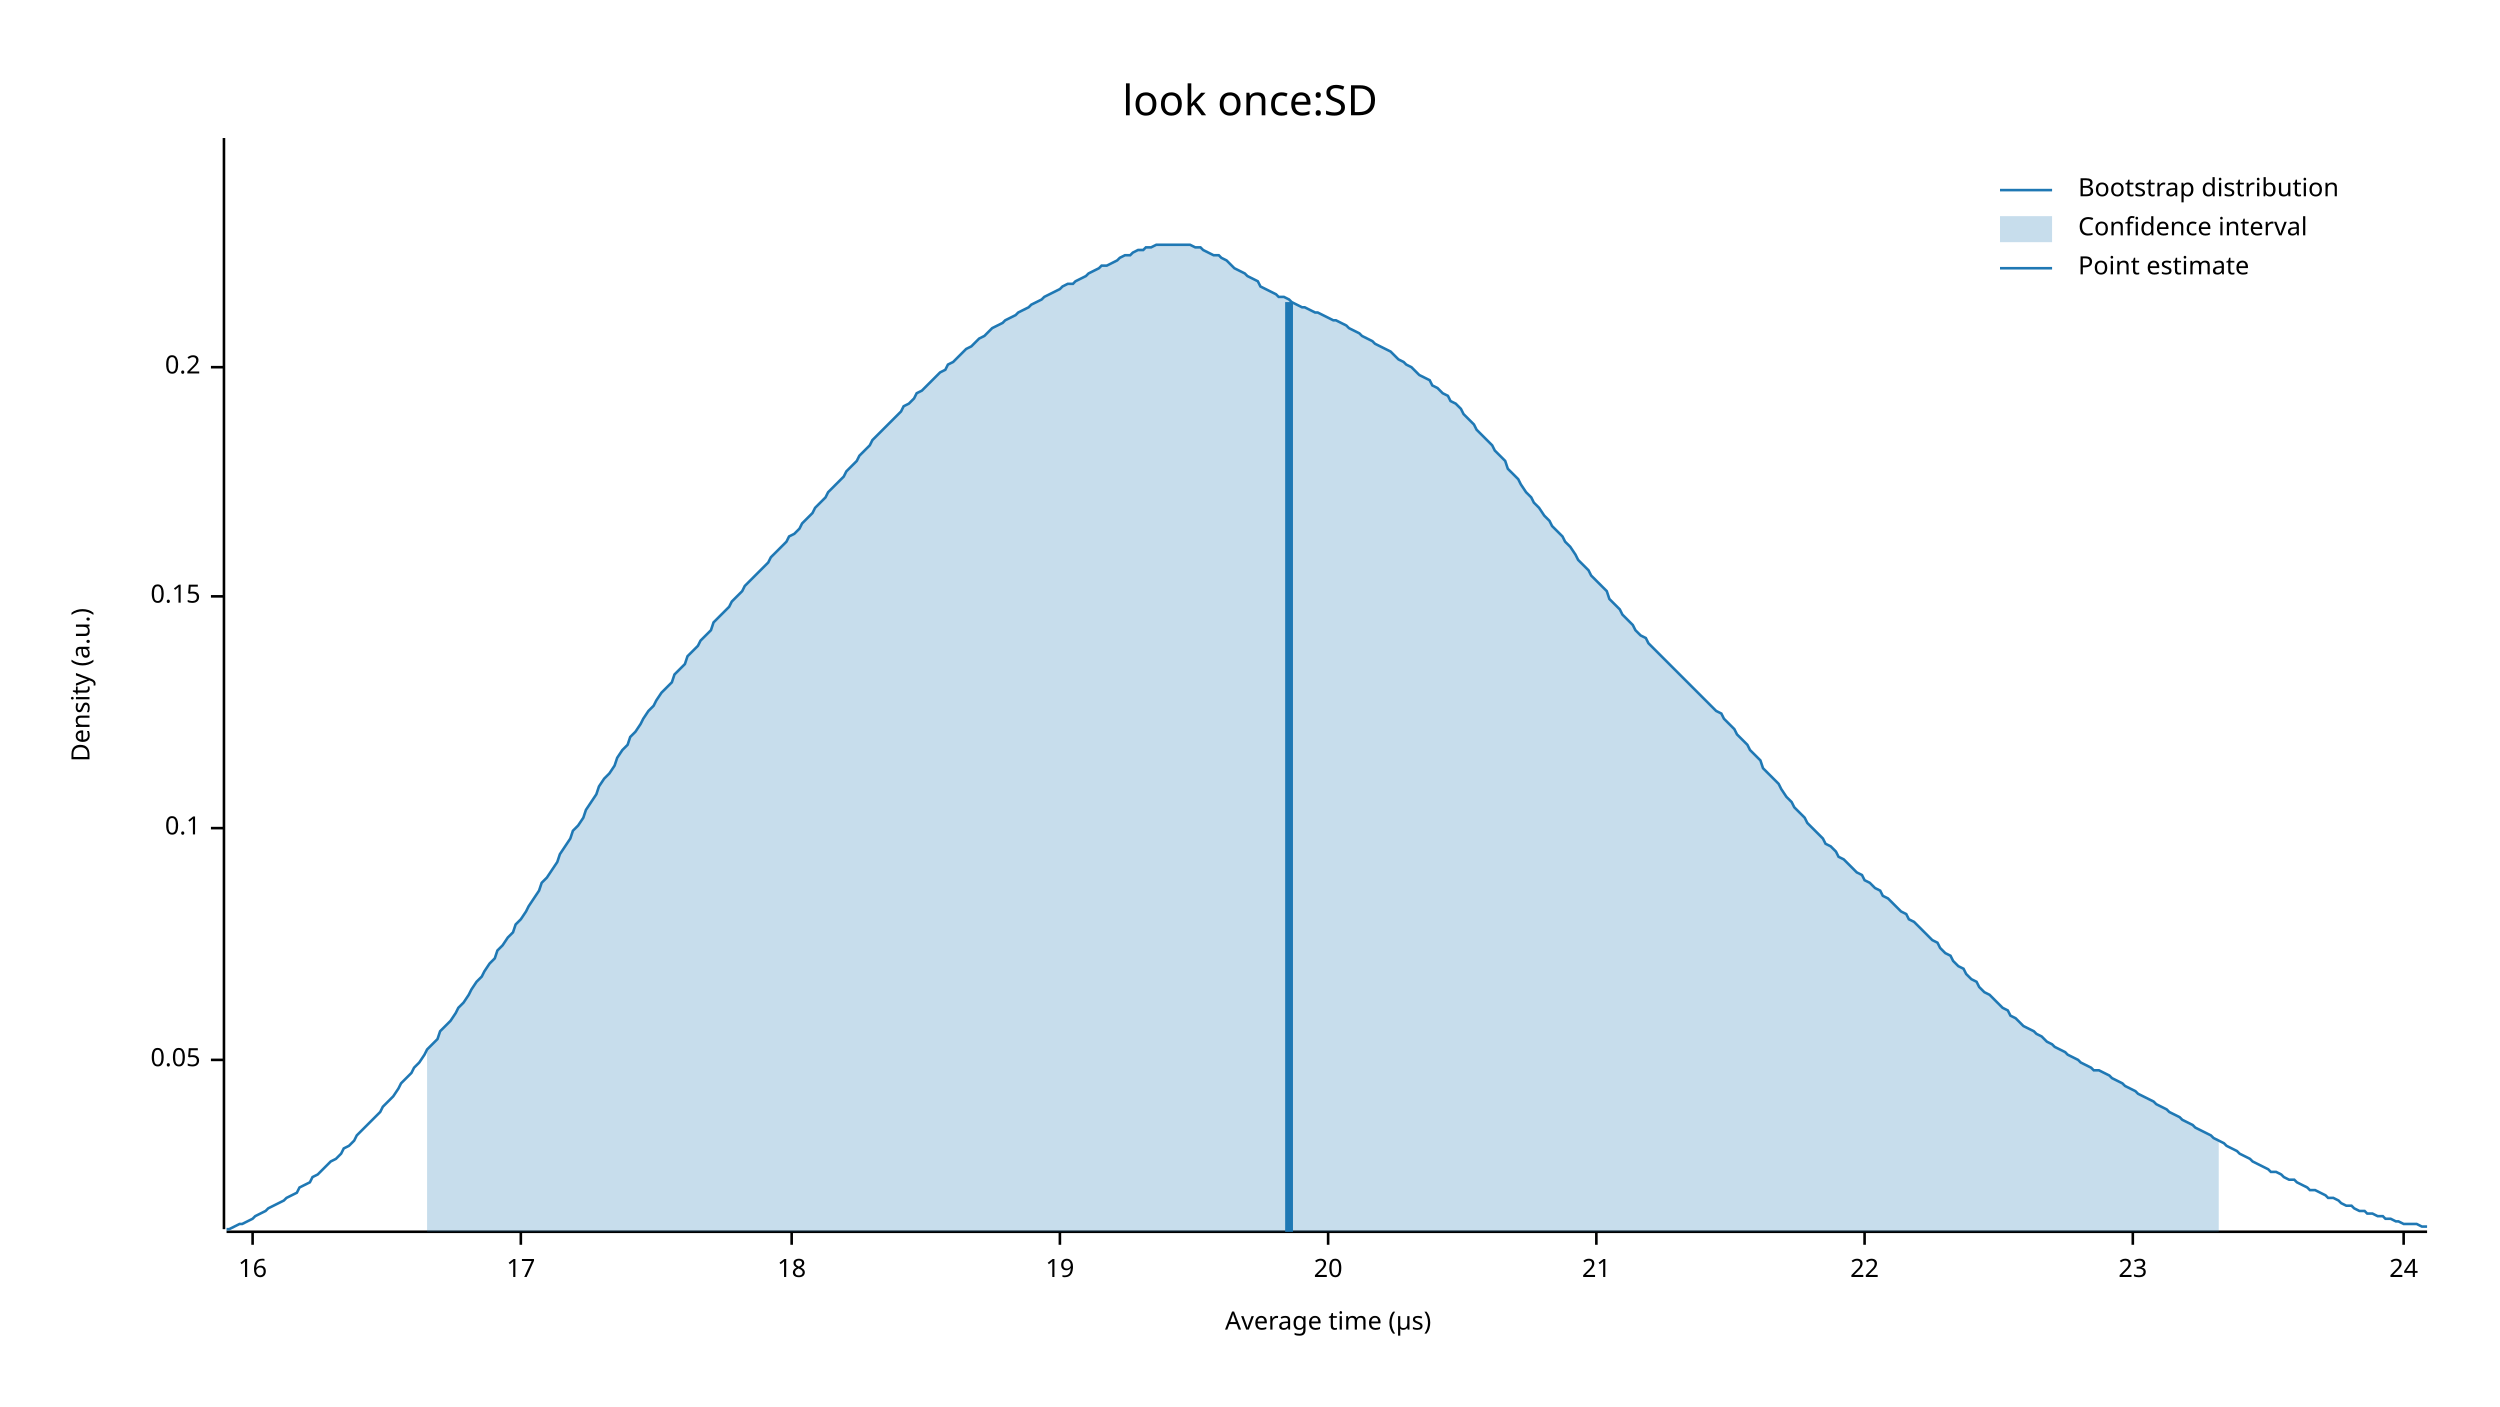
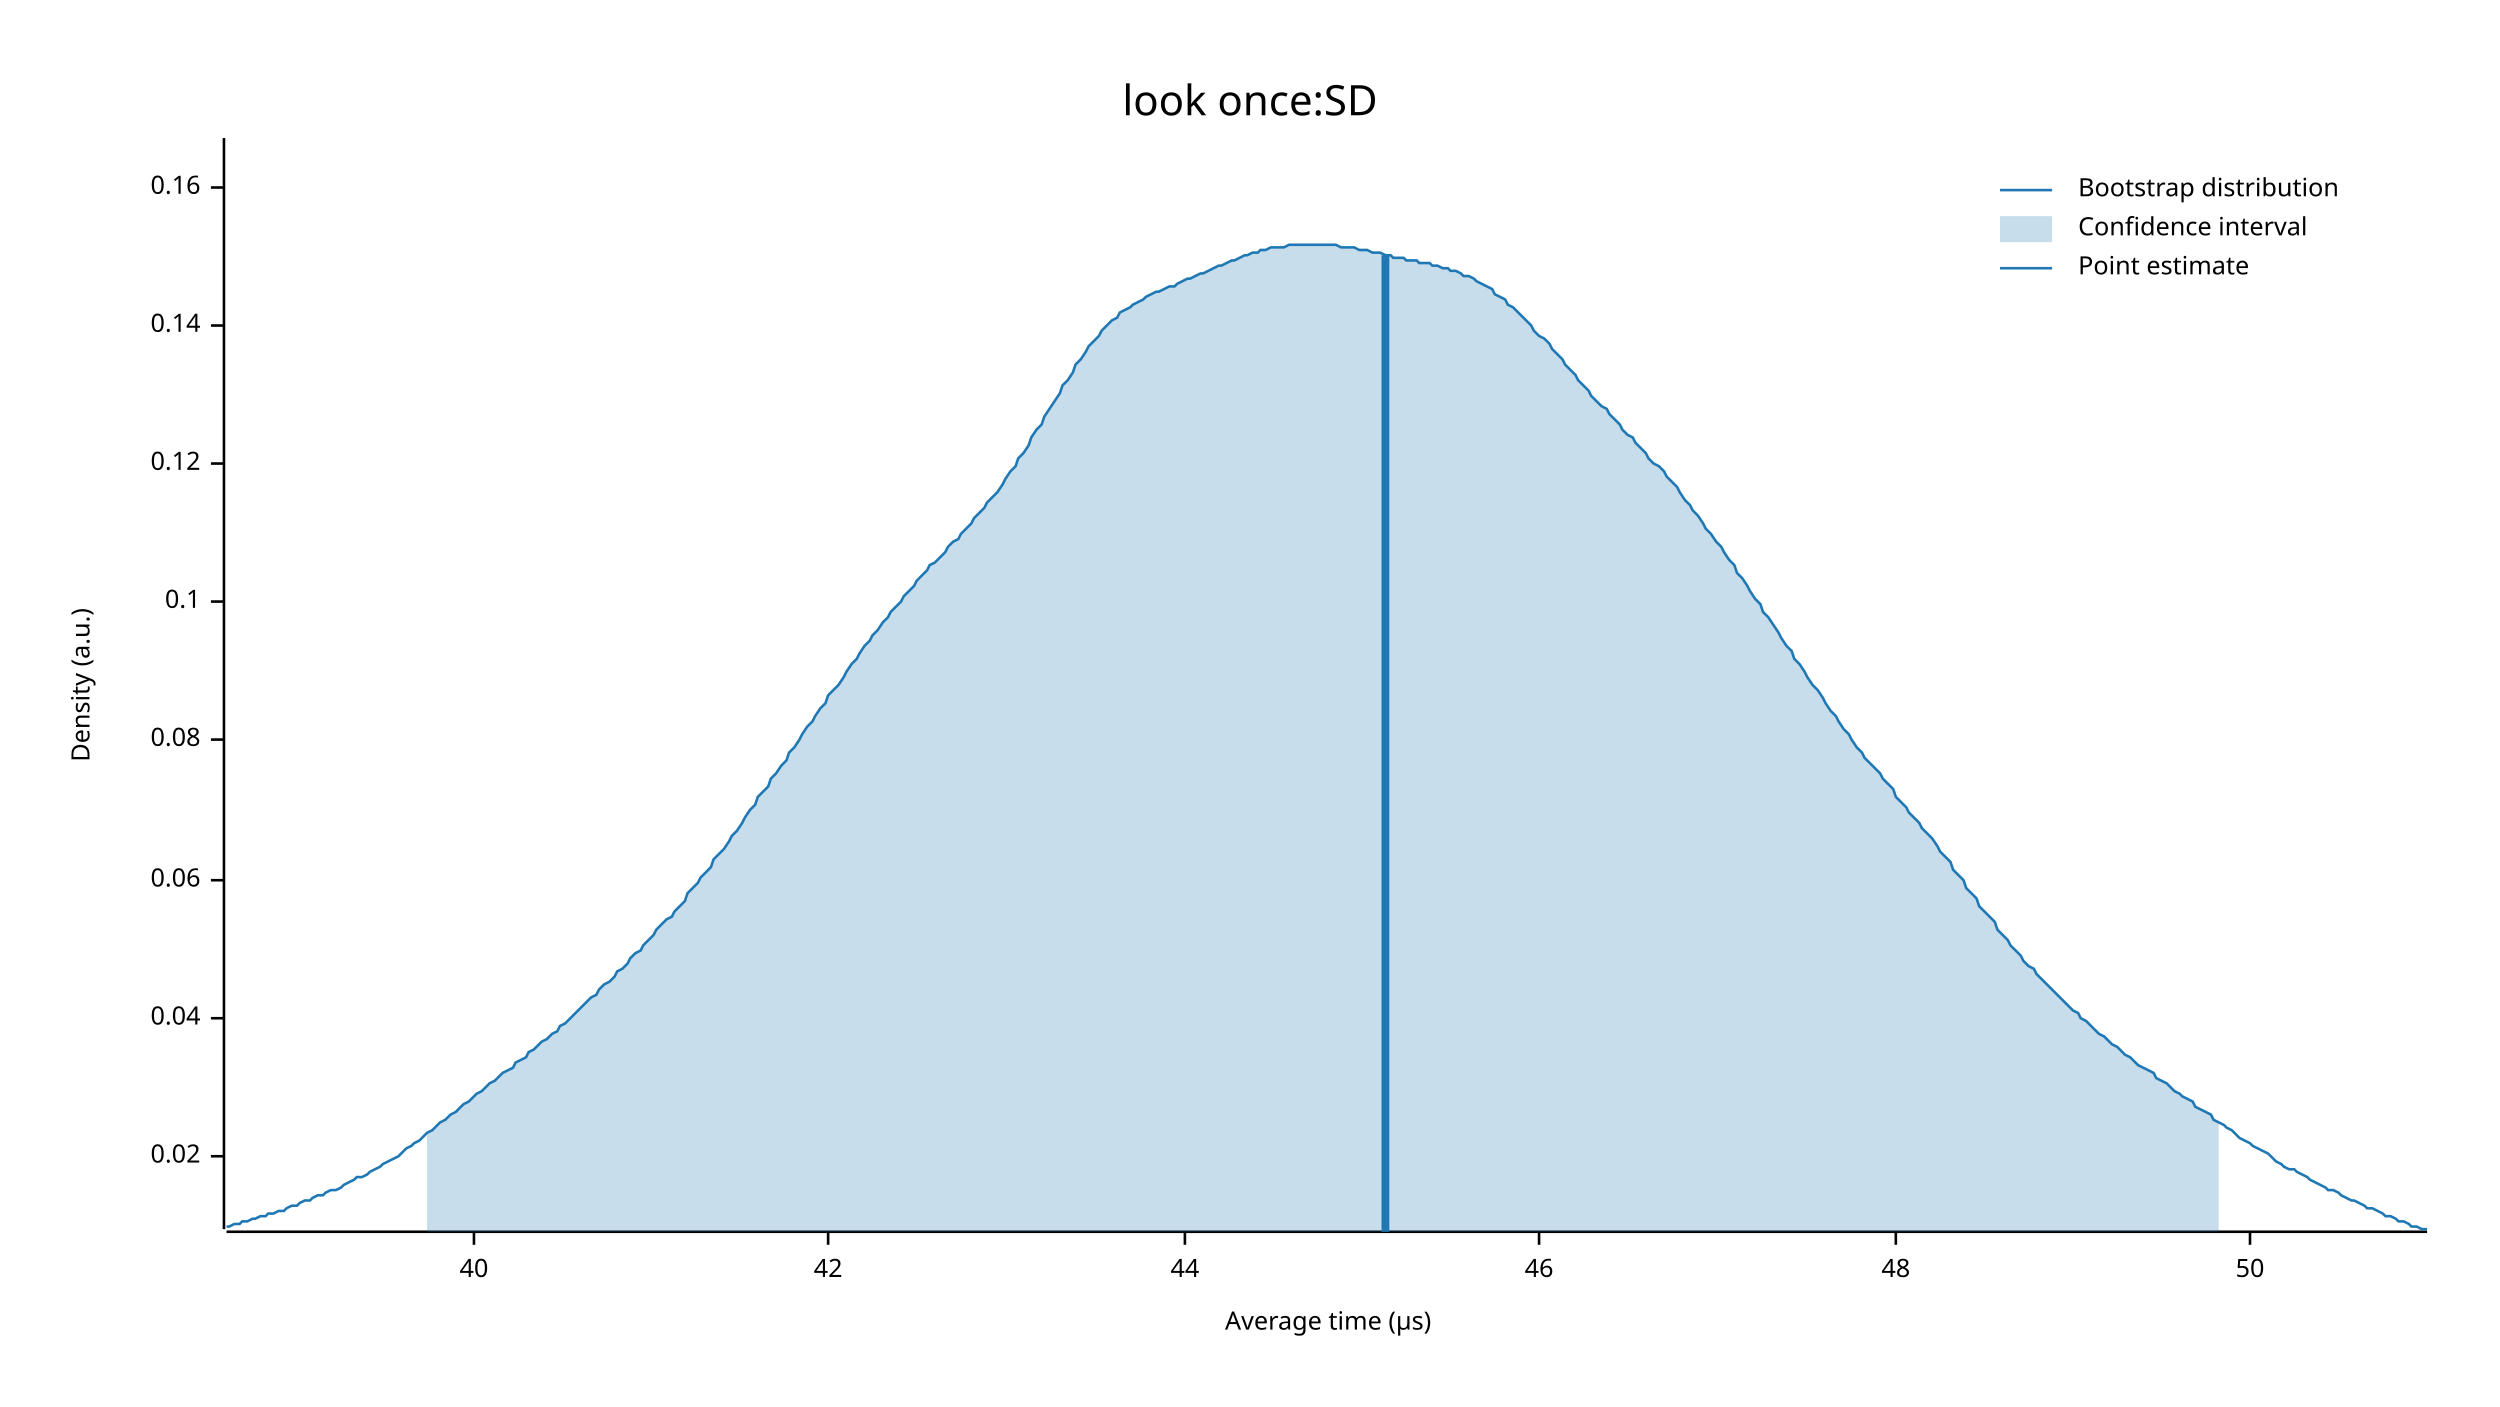
<svg xmlns="http://www.w3.org/2000/svg" width="960" height="540" viewBox="0 0 960 540">
  <text x="480" y="32" dy="0.76em" text-anchor="middle" font-family="sans-serif" font-size="16.129" opacity="1" fill="#000000">
look once:SD
</text>
  <text x="27" y="263" dy="0.76em" text-anchor="middle" font-family="sans-serif" font-size="9.677" opacity="1" fill="#000000" transform="rotate(270, 27, 263)">
Density (a.u.)
</text>
  <text x="510" y="513" dy="-0.5ex" text-anchor="middle" font-family="sans-serif" font-size="9.677" opacity="1" fill="#000000">
Average time (µs)
</text>
  <polyline fill="none" opacity="1" stroke="#000000" stroke-width="1" points="86,53 86,472 " />
-   <text x="77" y="407" dy="0.5ex" text-anchor="end" font-family="sans-serif" font-size="9.677" opacity="1" fill="#000000">
- 0.05
+   <text x="77" y="444" dy="0.5ex" text-anchor="end" font-family="sans-serif" font-size="9.677" opacity="1" fill="#000000">
+ 0.02
</text>
-   <polyline fill="none" opacity="1" stroke="#000000" stroke-width="1" points="81,407 86,407 " />
-   <text x="77" y="318" dy="0.5ex" text-anchor="end" font-family="sans-serif" font-size="9.677" opacity="1" fill="#000000">
+   <polyline fill="none" opacity="1" stroke="#000000" stroke-width="1" points="81,444 86,444 " />
+   <text x="77" y="391" dy="0.5ex" text-anchor="end" font-family="sans-serif" font-size="9.677" opacity="1" fill="#000000">
+ 0.04
+ </text>
+   <polyline fill="none" opacity="1" stroke="#000000" stroke-width="1" points="81,391 86,391 " />
+   <text x="77" y="338" dy="0.5ex" text-anchor="end" font-family="sans-serif" font-size="9.677" opacity="1" fill="#000000">
+ 0.06
+ </text>
+   <polyline fill="none" opacity="1" stroke="#000000" stroke-width="1" points="81,338 86,338 " />
+   <text x="77" y="284" dy="0.5ex" text-anchor="end" font-family="sans-serif" font-size="9.677" opacity="1" fill="#000000">
+ 0.08
+ </text>
+   <polyline fill="none" opacity="1" stroke="#000000" stroke-width="1" points="81,284 86,284 " />
+   <text x="77" y="231" dy="0.5ex" text-anchor="end" font-family="sans-serif" font-size="9.677" opacity="1" fill="#000000">
0.1
</text>
-   <polyline fill="none" opacity="1" stroke="#000000" stroke-width="1" points="81,318 86,318 " />
-   <text x="77" y="229" dy="0.5ex" text-anchor="end" font-family="sans-serif" font-size="9.677" opacity="1" fill="#000000">
- 0.15
+   <polyline fill="none" opacity="1" stroke="#000000" stroke-width="1" points="81,231 86,231 " />
+   <text x="77" y="178" dy="0.5ex" text-anchor="end" font-family="sans-serif" font-size="9.677" opacity="1" fill="#000000">
+ 0.12
</text>
-   <polyline fill="none" opacity="1" stroke="#000000" stroke-width="1" points="81,229 86,229 " />
-   <text x="77" y="141" dy="0.5ex" text-anchor="end" font-family="sans-serif" font-size="9.677" opacity="1" fill="#000000">
- 0.2
+   <polyline fill="none" opacity="1" stroke="#000000" stroke-width="1" points="81,178 86,178 " />
+   <text x="77" y="125" dy="0.5ex" text-anchor="end" font-family="sans-serif" font-size="9.677" opacity="1" fill="#000000">
+ 0.14
</text>
-   <polyline fill="none" opacity="1" stroke="#000000" stroke-width="1" points="81,141 86,141 " />
+   <polyline fill="none" opacity="1" stroke="#000000" stroke-width="1" points="81,125 86,125 " />
+   <text x="77" y="72" dy="0.5ex" text-anchor="end" font-family="sans-serif" font-size="9.677" opacity="1" fill="#000000">
+ 0.16
+ </text>
+   <polyline fill="none" opacity="1" stroke="#000000" stroke-width="1" points="81,72 86,72 " />
  <polyline fill="none" opacity="1" stroke="#000000" stroke-width="1" points="87,473 932,473 " />
-   <text x="97" y="483" dy="0.76em" text-anchor="middle" font-family="sans-serif" font-size="9.677" opacity="1" fill="#000000">
- 16
+   <text x="182" y="483" dy="0.76em" text-anchor="middle" font-family="sans-serif" font-size="9.677" opacity="1" fill="#000000">
+ 40
</text>
-   <polyline fill="none" opacity="1" stroke="#000000" stroke-width="1" points="97,473 97,478 " />
-   <text x="200" y="483" dy="0.76em" text-anchor="middle" font-family="sans-serif" font-size="9.677" opacity="1" fill="#000000">
- 17
+   <polyline fill="none" opacity="1" stroke="#000000" stroke-width="1" points="182,473 182,478 " />
+   <text x="318" y="483" dy="0.76em" text-anchor="middle" font-family="sans-serif" font-size="9.677" opacity="1" fill="#000000">
+ 42
</text>
-   <polyline fill="none" opacity="1" stroke="#000000" stroke-width="1" points="200,473 200,478 " />
-   <text x="304" y="483" dy="0.76em" text-anchor="middle" font-family="sans-serif" font-size="9.677" opacity="1" fill="#000000">
- 18
+   <polyline fill="none" opacity="1" stroke="#000000" stroke-width="1" points="318,473 318,478 " />
+   <text x="455" y="483" dy="0.76em" text-anchor="middle" font-family="sans-serif" font-size="9.677" opacity="1" fill="#000000">
+ 44
</text>
-   <polyline fill="none" opacity="1" stroke="#000000" stroke-width="1" points="304,473 304,478 " />
-   <text x="407" y="483" dy="0.76em" text-anchor="middle" font-family="sans-serif" font-size="9.677" opacity="1" fill="#000000">
- 19
+   <polyline fill="none" opacity="1" stroke="#000000" stroke-width="1" points="455,473 455,478 " />
+   <text x="591" y="483" dy="0.76em" text-anchor="middle" font-family="sans-serif" font-size="9.677" opacity="1" fill="#000000">
+ 46
</text>
-   <polyline fill="none" opacity="1" stroke="#000000" stroke-width="1" points="407,473 407,478 " />
-   <text x="510" y="483" dy="0.76em" text-anchor="middle" font-family="sans-serif" font-size="9.677" opacity="1" fill="#000000">
- 20
+   <polyline fill="none" opacity="1" stroke="#000000" stroke-width="1" points="591,473 591,478 " />
+   <text x="728" y="483" dy="0.76em" text-anchor="middle" font-family="sans-serif" font-size="9.677" opacity="1" fill="#000000">
+ 48
</text>
-   <polyline fill="none" opacity="1" stroke="#000000" stroke-width="1" points="510,473 510,478 " />
-   <text x="613" y="483" dy="0.76em" text-anchor="middle" font-family="sans-serif" font-size="9.677" opacity="1" fill="#000000">
- 21
+   <polyline fill="none" opacity="1" stroke="#000000" stroke-width="1" points="728,473 728,478 " />
+   <text x="864" y="483" dy="0.76em" text-anchor="middle" font-family="sans-serif" font-size="9.677" opacity="1" fill="#000000">
+ 50
</text>
-   <polyline fill="none" opacity="1" stroke="#000000" stroke-width="1" points="613,473 613,478 " />
-   <text x="716" y="483" dy="0.76em" text-anchor="middle" font-family="sans-serif" font-size="9.677" opacity="1" fill="#000000">
- 22
- </text>
-   <polyline fill="none" opacity="1" stroke="#000000" stroke-width="1" points="716,473 716,478 " />
-   <text x="819" y="483" dy="0.76em" text-anchor="middle" font-family="sans-serif" font-size="9.677" opacity="1" fill="#000000">
- 23
- </text>
-   <polyline fill="none" opacity="1" stroke="#000000" stroke-width="1" points="819,473 819,478 " />
-   <text x="923" y="483" dy="0.76em" text-anchor="middle" font-family="sans-serif" font-size="9.677" opacity="1" fill="#000000">
- 24
- </text>
-   <polyline fill="none" opacity="1" stroke="#000000" stroke-width="1" points="923,473 923,478 " />
-   <polyline fill="none" opacity="1" stroke="#1F78B4" stroke-width="1" points="87,472 88,472 90,471 92,470 93,470 95,469 97,468 98,467 100,466 102,465 103,464 105,463 107,462 109,461 110,460 112,459 114,458 115,456 117,455 119,454 120,452 122,451 124,449 125,448 127,446 129,445 131,443 132,441 134,440 136,438 137,436 139,434 141,432 142,431 144,429 146,427 147,425 149,423 151,421 153,418 154,416 156,414 158,412 159,410 161,408 163,405 164,403 166,401 168,399 169,396 171,394 173,392 175,389 176,387 178,385 180,382 181,380 183,377 185,375 186,373 188,370 190,368 191,365 193,363 195,360 197,358 198,355 200,353 202,350 203,348 205,345 207,342 208,339 210,337 212,334 214,331 215,328 217,325 219,322 220,319 222,317 224,314 225,311 227,308 229,305 230,302 232,299 234,297 236,294 237,291 239,288 241,286 242,283 244,281 246,278 247,276 249,273 251,271 252,269 254,266 256,264 258,262 259,259 261,257 263,255 264,252 266,250 268,248 269,246 271,244 273,242 274,239 276,237 278,235 280,233 281,231 283,229 285,227 286,225 288,223 290,221 291,220 293,218 295,216 296,214 298,212 300,210 302,208 303,206 305,205 307,203 308,201 310,199 312,197 313,195 315,193 317,191 318,189 320,187 322,185 324,183 325,181 327,179 329,177 330,175 332,173 334,171 335,169 337,167 339,165 341,163 342,162 344,160 346,158 347,156 349,155 351,153 352,151 354,150 356,148 357,147 359,145 361,143 363,142 364,140 366,139 368,137 369,136 371,134 373,133 374,132 376,130 378,129 379,128 381,126 383,125 385,124 386,123 388,122 390,121 391,120 393,119 395,118 396,117 398,116 400,115 401,114 403,113 405,112 407,111 408,110 410,109 412,109 413,108 415,107 417,106 418,105 420,104 422,103 423,102 425,102 427,101 429,100 430,99 432,98 434,98 435,97 437,96 439,96 440,95 442,95 444,94 445,94 447,94 449,94 451,94 452,94 454,94 456,94 457,94 459,95 461,95 462,96 464,97 466,98 468,98 469,99 471,100 473,102 474,103 476,104 478,105 479,106 481,107 483,108 484,110 486,111 488,112 490,113 491,114 493,114 495,115 496,116 498,117 500,118 501,118 503,119 505,120 506,120 508,121 510,122 512,123 513,123 515,124 517,125 518,126 520,127 522,128 523,129 525,130 527,131 528,132 530,133 532,134 534,135 535,136 537,138 539,139 540,140 542,141 544,143 545,144 547,145 549,146 550,148 552,149 554,151 556,152 557,154 559,155 561,157 562,159 564,161 566,163 567,165 569,167 571,169 573,171 574,173 576,175 578,177 579,180 581,182 583,184 584,186 586,189 588,191 589,193 591,195 593,198 595,200 596,202 598,204 600,206 601,208 603,210 605,213 606,215 608,217 610,219 611,221 613,223 615,225 617,227 618,230 620,232 622,234 623,236 625,238 627,240 628,242 630,244 632,245 633,247 635,249 637,251 639,253 640,254 642,256 644,258 645,259 647,261 649,263 650,264 652,266 654,268 655,269 657,271 659,273 661,274 662,276 664,278 666,280 667,282 669,284 671,286 672,288 674,290 676,292 677,295 679,297 681,299 683,301 684,303 686,306 688,308 689,310 691,312 693,314 694,316 696,318 698,320 700,322 701,324 703,325 705,327 706,329 708,330 710,332 711,333 713,335 715,336 716,338 718,339 720,341 722,342 723,344 725,345 727,347 728,348 730,350 732,351 733,353 735,354 737,356 738,357 740,359 742,361 744,362 745,364 747,366 749,367 750,369 752,371 754,372 755,374 757,376 759,377 760,379 762,381 764,382 766,384 767,385 769,387 771,388 772,390 774,391 776,393 777,394 779,395 781,396 782,397 784,398 786,400 788,401 789,402 791,403 793,404 794,405 796,406 798,407 799,408 801,409 803,410 804,411 806,411 808,412 810,413 811,414 813,415 815,416 816,417 818,418 820,419 821,420 823,421 825,422 827,423 828,424 830,425 832,426 833,427 835,428 837,429 838,430 840,431 842,432 843,433 845,434 847,435 849,436 850,437 852,438 854,439 855,440 857,441 859,442 860,443 862,444 864,445 865,446 867,447 869,448 871,449 872,450 874,450 876,451 877,452 879,453 881,453 882,454 884,455 886,456 887,457 889,457 891,458 893,459 894,460 896,460 898,461 899,462 901,463 903,463 904,464 906,465 908,465 909,466 911,466 913,467 915,467 916,468 918,468 920,469 921,469 923,470 925,470 926,470 928,470 930,471 932,471 " />
-   <polygon opacity="0.25" fill="#1F78B4" points="164,403 166,401 168,399 169,396 171,394 173,392 175,389 176,387 178,385 180,382 181,380 183,377 185,375 186,373 188,370 190,368 191,365 193,363 195,360 197,358 198,355 200,353 202,350 203,348 205,345 207,342 208,339 210,337 212,334 214,331 215,328 217,325 219,322 220,319 222,317 224,314 225,311 227,308 229,305 230,302 232,299 234,297 236,294 237,291 239,288 241,286 242,283 244,281 246,278 247,276 249,273 251,271 252,269 254,266 256,264 258,262 259,259 261,257 263,255 264,252 266,250 268,248 269,246 271,244 273,242 274,239 276,237 278,235 280,233 281,231 283,229 285,227 286,225 288,223 290,221 291,220 293,218 295,216 296,214 298,212 300,210 302,208 303,206 305,205 307,203 308,201 310,199 312,197 313,195 315,193 317,191 318,189 320,187 322,185 324,183 325,181 327,179 329,177 330,175 332,173 334,171 335,169 337,167 339,165 341,163 342,162 344,160 346,158 347,156 349,155 351,153 352,151 354,150 356,148 357,147 359,145 361,143 363,142 364,140 366,139 368,137 369,136 371,134 373,133 374,132 376,130 378,129 379,128 381,126 383,125 385,124 386,123 388,122 390,121 391,120 393,119 395,118 396,117 398,116 400,115 401,114 403,113 405,112 407,111 408,110 410,109 412,109 413,108 415,107 417,106 418,105 420,104 422,103 423,102 425,102 427,101 429,100 430,99 432,98 434,98 435,97 437,96 439,96 440,95 442,95 444,94 445,94 447,94 449,94 451,94 452,94 454,94 456,94 457,94 459,95 461,95 462,96 464,97 466,98 468,98 469,99 471,100 473,102 474,103 476,104 478,105 479,106 481,107 483,108 484,110 486,111 488,112 490,113 491,114 493,114 495,115 496,116 498,117 500,118 501,118 503,119 505,120 506,120 508,121 510,122 512,123 513,123 515,124 517,125 518,126 520,127 522,128 523,129 525,130 527,131 528,132 530,133 532,134 534,135 535,136 537,138 539,139 540,140 542,141 544,143 545,144 547,145 549,146 550,148 552,149 554,151 556,152 557,154 559,155 561,157 562,159 564,161 566,163 567,165 569,167 571,169 573,171 574,173 576,175 578,177 579,180 581,182 583,184 584,186 586,189 588,191 589,193 591,195 593,198 595,200 596,202 598,204 600,206 601,208 603,210 605,213 606,215 608,217 610,219 611,221 613,223 615,225 617,227 618,230 620,232 622,234 623,236 625,238 627,240 628,242 630,244 632,245 633,247 635,249 637,251 639,253 640,254 642,256 644,258 645,259 647,261 649,263 650,264 652,266 654,268 655,269 657,271 659,273 661,274 662,276 664,278 666,280 667,282 669,284 671,286 672,288 674,290 676,292 677,295 679,297 681,299 683,301 684,303 686,306 688,308 689,310 691,312 693,314 694,316 696,318 698,320 700,322 701,324 703,325 705,327 706,329 708,330 710,332 711,333 713,335 715,336 716,338 718,339 720,341 722,342 723,344 725,345 727,347 728,348 730,350 732,351 733,353 735,354 737,356 738,357 740,359 742,361 744,362 745,364 747,366 749,367 750,369 752,371 754,372 755,374 757,376 759,377 760,379 762,381 764,382 766,384 767,385 769,387 771,388 772,390 774,391 776,393 777,394 779,395 781,396 782,397 784,398 786,400 788,401 789,402 791,403 793,404 794,405 796,406 798,407 799,408 801,409 803,410 804,411 806,411 808,412 810,413 811,414 813,415 815,416 816,417 818,418 820,419 821,420 823,421 825,422 827,423 828,424 830,425 832,426 833,427 835,428 837,429 838,430 840,431 842,432 843,433 845,434 847,435 849,436 850,437 852,438 852,473 164,473 " />
-   <polyline fill="none" opacity="1" stroke="#1F78B4" stroke-width="3" points="495,473 495,116 " />
+   <polyline fill="none" opacity="1" stroke="#000000" stroke-width="1" points="864,473 864,478 " />
+   <polyline fill="none" opacity="1" stroke="#1F78B4" stroke-width="1" points="87,471 88,471 90,470 92,470 93,469 95,469 97,468 98,468 100,467 102,467 103,466 105,466 107,465 109,465 110,464 112,463 114,463 115,462 117,461 119,461 120,460 122,459 124,459 125,458 127,457 129,457 131,456 132,455 134,454 136,453 137,452 139,452 141,451 142,450 144,449 146,448 147,447 149,446 151,445 153,444 154,443 156,441 158,440 159,439 161,438 163,436 164,435 166,434 168,432 169,431 171,430 173,428 175,427 176,426 178,424 180,423 181,422 183,420 185,419 186,418 188,416 190,415 191,414 193,412 195,411 197,410 198,408 200,407 202,406 203,404 205,403 207,401 208,400 210,399 212,397 214,396 215,394 217,393 219,391 220,390 222,388 224,386 225,385 227,383 229,382 230,380 232,378 234,377 236,375 237,373 239,372 241,370 242,368 244,366 246,365 247,363 249,361 251,359 252,357 254,355 256,353 258,352 259,350 261,348 263,346 264,343 266,341 268,339 269,337 271,335 273,333 274,330 276,328 278,326 280,323 281,321 283,319 285,316 286,314 288,311 290,309 291,306 293,304 295,302 296,299 298,297 300,294 302,292 303,289 305,287 307,284 308,282 310,279 312,277 313,275 315,272 317,270 318,267 320,265 322,263 324,260 325,258 327,255 329,253 330,251 332,248 334,246 335,244 337,242 339,239 341,237 342,235 344,233 346,231 347,229 349,227 351,225 352,223 354,221 356,219 357,217 359,216 361,214 363,212 364,210 366,208 368,207 369,205 371,203 373,201 374,199 376,197 378,195 379,193 381,191 383,189 385,186 386,184 388,181 390,179 391,176 393,174 395,171 396,168 398,165 400,163 401,160 403,157 405,154 407,151 408,148 410,146 412,143 413,140 415,138 417,135 418,133 420,131 422,129 423,127 425,125 427,123 429,122 430,120 432,119 434,118 435,117 437,116 439,115 440,114 442,113 444,112 445,112 447,111 449,110 451,110 452,109 454,108 456,107 457,107 459,106 461,105 462,105 464,104 466,103 468,102 469,102 471,101 473,100 474,100 476,99 478,98 479,98 481,97 483,97 484,96 486,96 488,95 490,95 491,95 493,95 495,94 496,94 498,94 500,94 501,94 503,94 505,94 506,94 508,94 510,94 512,94 513,94 515,95 517,95 518,95 520,95 522,96 523,96 525,96 527,97 528,97 530,97 532,98 534,98 535,99 537,99 539,99 540,100 542,100 544,100 545,101 547,101 549,101 550,102 552,102 554,103 556,103 557,104 559,104 561,105 562,106 564,106 566,107 567,108 569,109 571,110 573,111 574,113 576,114 578,115 579,117 581,118 583,120 584,121 586,123 588,125 589,127 591,129 593,130 595,132 596,134 598,136 600,138 601,140 603,142 605,144 606,146 608,148 610,150 611,152 613,154 615,156 617,157 618,159 620,161 622,163 623,165 625,167 627,168 628,170 630,172 632,174 633,176 635,178 637,179 639,181 640,183 642,185 644,187 645,189 647,192 649,194 650,196 652,198 654,201 655,203 657,205 659,208 661,210 662,212 664,215 666,217 667,220 669,222 671,225 672,227 674,230 676,232 677,235 679,237 681,240 683,243 684,245 686,248 688,250 689,253 691,255 693,258 694,260 696,263 698,265 700,268 701,270 703,273 705,275 706,277 708,280 710,282 711,284 713,287 715,289 716,291 718,293 720,295 722,297 723,299 725,301 727,303 728,306 730,308 732,310 733,312 735,314 737,316 738,318 740,320 742,322 744,325 745,327 747,329 749,331 750,334 752,336 754,338 755,341 757,343 759,345 760,348 762,350 764,352 766,354 767,357 769,359 771,361 772,363 774,365 776,367 777,369 779,371 781,372 782,374 784,376 786,378 788,380 789,381 791,383 793,385 794,386 796,388 798,389 799,391 801,392 803,394 804,395 806,397 808,398 810,400 811,401 813,402 815,404 816,405 818,406 820,408 821,409 823,410 825,411 827,412 828,414 830,415 832,416 833,417 835,419 837,420 838,421 840,422 842,423 843,425 845,426 847,427 849,428 850,430 852,431 854,432 855,433 857,434 859,436 860,437 862,438 864,439 865,440 867,441 869,442 871,443 872,444 874,446 876,447 877,448 879,449 881,449 882,450 884,451 886,452 887,453 889,454 891,455 893,456 894,457 896,457 898,458 899,459 901,460 903,461 904,461 906,462 908,463 909,464 911,464 913,465 915,466 916,467 918,467 920,468 921,469 923,469 925,470 926,471 928,471 930,472 932,472 " />
+   <polygon opacity="0.25" fill="#1F78B4" points="164,435 166,434 168,432 169,431 171,430 173,428 175,427 176,426 178,424 180,423 181,422 183,420 185,419 186,418 188,416 190,415 191,414 193,412 195,411 197,410 198,408 200,407 202,406 203,404 205,403 207,401 208,400 210,399 212,397 214,396 215,394 217,393 219,391 220,390 222,388 224,386 225,385 227,383 229,382 230,380 232,378 234,377 236,375 237,373 239,372 241,370 242,368 244,366 246,365 247,363 249,361 251,359 252,357 254,355 256,353 258,352 259,350 261,348 263,346 264,343 266,341 268,339 269,337 271,335 273,333 274,330 276,328 278,326 280,323 281,321 283,319 285,316 286,314 288,311 290,309 291,306 293,304 295,302 296,299 298,297 300,294 302,292 303,289 305,287 307,284 308,282 310,279 312,277 313,275 315,272 317,270 318,267 320,265 322,263 324,260 325,258 327,255 329,253 330,251 332,248 334,246 335,244 337,242 339,239 341,237 342,235 344,233 346,231 347,229 349,227 351,225 352,223 354,221 356,219 357,217 359,216 361,214 363,212 364,210 366,208 368,207 369,205 371,203 373,201 374,199 376,197 378,195 379,193 381,191 383,189 385,186 386,184 388,181 390,179 391,176 393,174 395,171 396,168 398,165 400,163 401,160 403,157 405,154 407,151 408,148 410,146 412,143 413,140 415,138 417,135 418,133 420,131 422,129 423,127 425,125 427,123 429,122 430,120 432,119 434,118 435,117 437,116 439,115 440,114 442,113 444,112 445,112 447,111 449,110 451,110 452,109 454,108 456,107 457,107 459,106 461,105 462,105 464,104 466,103 468,102 469,102 471,101 473,100 474,100 476,99 478,98 479,98 481,97 483,97 484,96 486,96 488,95 490,95 491,95 493,95 495,94 496,94 498,94 500,94 501,94 503,94 505,94 506,94 508,94 510,94 512,94 513,94 515,95 517,95 518,95 520,95 522,96 523,96 525,96 527,97 528,97 530,97 532,98 534,98 535,99 537,99 539,99 540,100 542,100 544,100 545,101 547,101 549,101 550,102 552,102 554,103 556,103 557,104 559,104 561,105 562,106 564,106 566,107 567,108 569,109 571,110 573,111 574,113 576,114 578,115 579,117 581,118 583,120 584,121 586,123 588,125 589,127 591,129 593,130 595,132 596,134 598,136 600,138 601,140 603,142 605,144 606,146 608,148 610,150 611,152 613,154 615,156 617,157 618,159 620,161 622,163 623,165 625,167 627,168 628,170 630,172 632,174 633,176 635,178 637,179 639,181 640,183 642,185 644,187 645,189 647,192 649,194 650,196 652,198 654,201 655,203 657,205 659,208 661,210 662,212 664,215 666,217 667,220 669,222 671,225 672,227 674,230 676,232 677,235 679,237 681,240 683,243 684,245 686,248 688,250 689,253 691,255 693,258 694,260 696,263 698,265 700,268 701,270 703,273 705,275 706,277 708,280 710,282 711,284 713,287 715,289 716,291 718,293 720,295 722,297 723,299 725,301 727,303 728,306 730,308 732,310 733,312 735,314 737,316 738,318 740,320 742,322 744,325 745,327 747,329 749,331 750,334 752,336 754,338 755,341 757,343 759,345 760,348 762,350 764,352 766,354 767,357 769,359 771,361 772,363 774,365 776,367 777,369 779,371 781,372 782,374 784,376 786,378 788,380 789,381 791,383 793,385 794,386 796,388 798,389 799,391 801,392 803,394 804,395 806,397 808,398 810,400 811,401 813,402 815,404 816,405 818,406 820,408 821,409 823,410 825,411 827,412 828,414 830,415 832,416 833,417 835,419 837,420 838,421 840,422 842,423 843,425 845,426 847,427 849,428 850,430 852,431 852,473 164,473 " />
+   <polyline fill="none" opacity="1" stroke="#1F78B4" stroke-width="3" points="532,473 532,98 " />
  <text x="798" y="68" dy="0.76em" text-anchor="start" font-family="sans-serif" font-size="9.677" opacity="1" fill="#000000">
Bootstrap distribution
</text>
  <text x="798" y="83" dy="0.76em" text-anchor="start" font-family="sans-serif" font-size="9.677" opacity="1" fill="#000000">
Confidence interval
</text>
  <text x="798" y="98" dy="0.76em" text-anchor="start" font-family="sans-serif" font-size="9.677" opacity="1" fill="#000000">
Point estimate
</text>
  <polyline fill="none" opacity="1" stroke="#1F78B4" stroke-width="1" points="768,73 788,73 " />
  <rect x="768" y="83" width="20" height="10" opacity="0.25" fill="#1F78B4" stroke="none" />
  <polyline fill="none" opacity="1" stroke="#1F78B4" stroke-width="1" points="768,103 788,103 " />
</svg>
